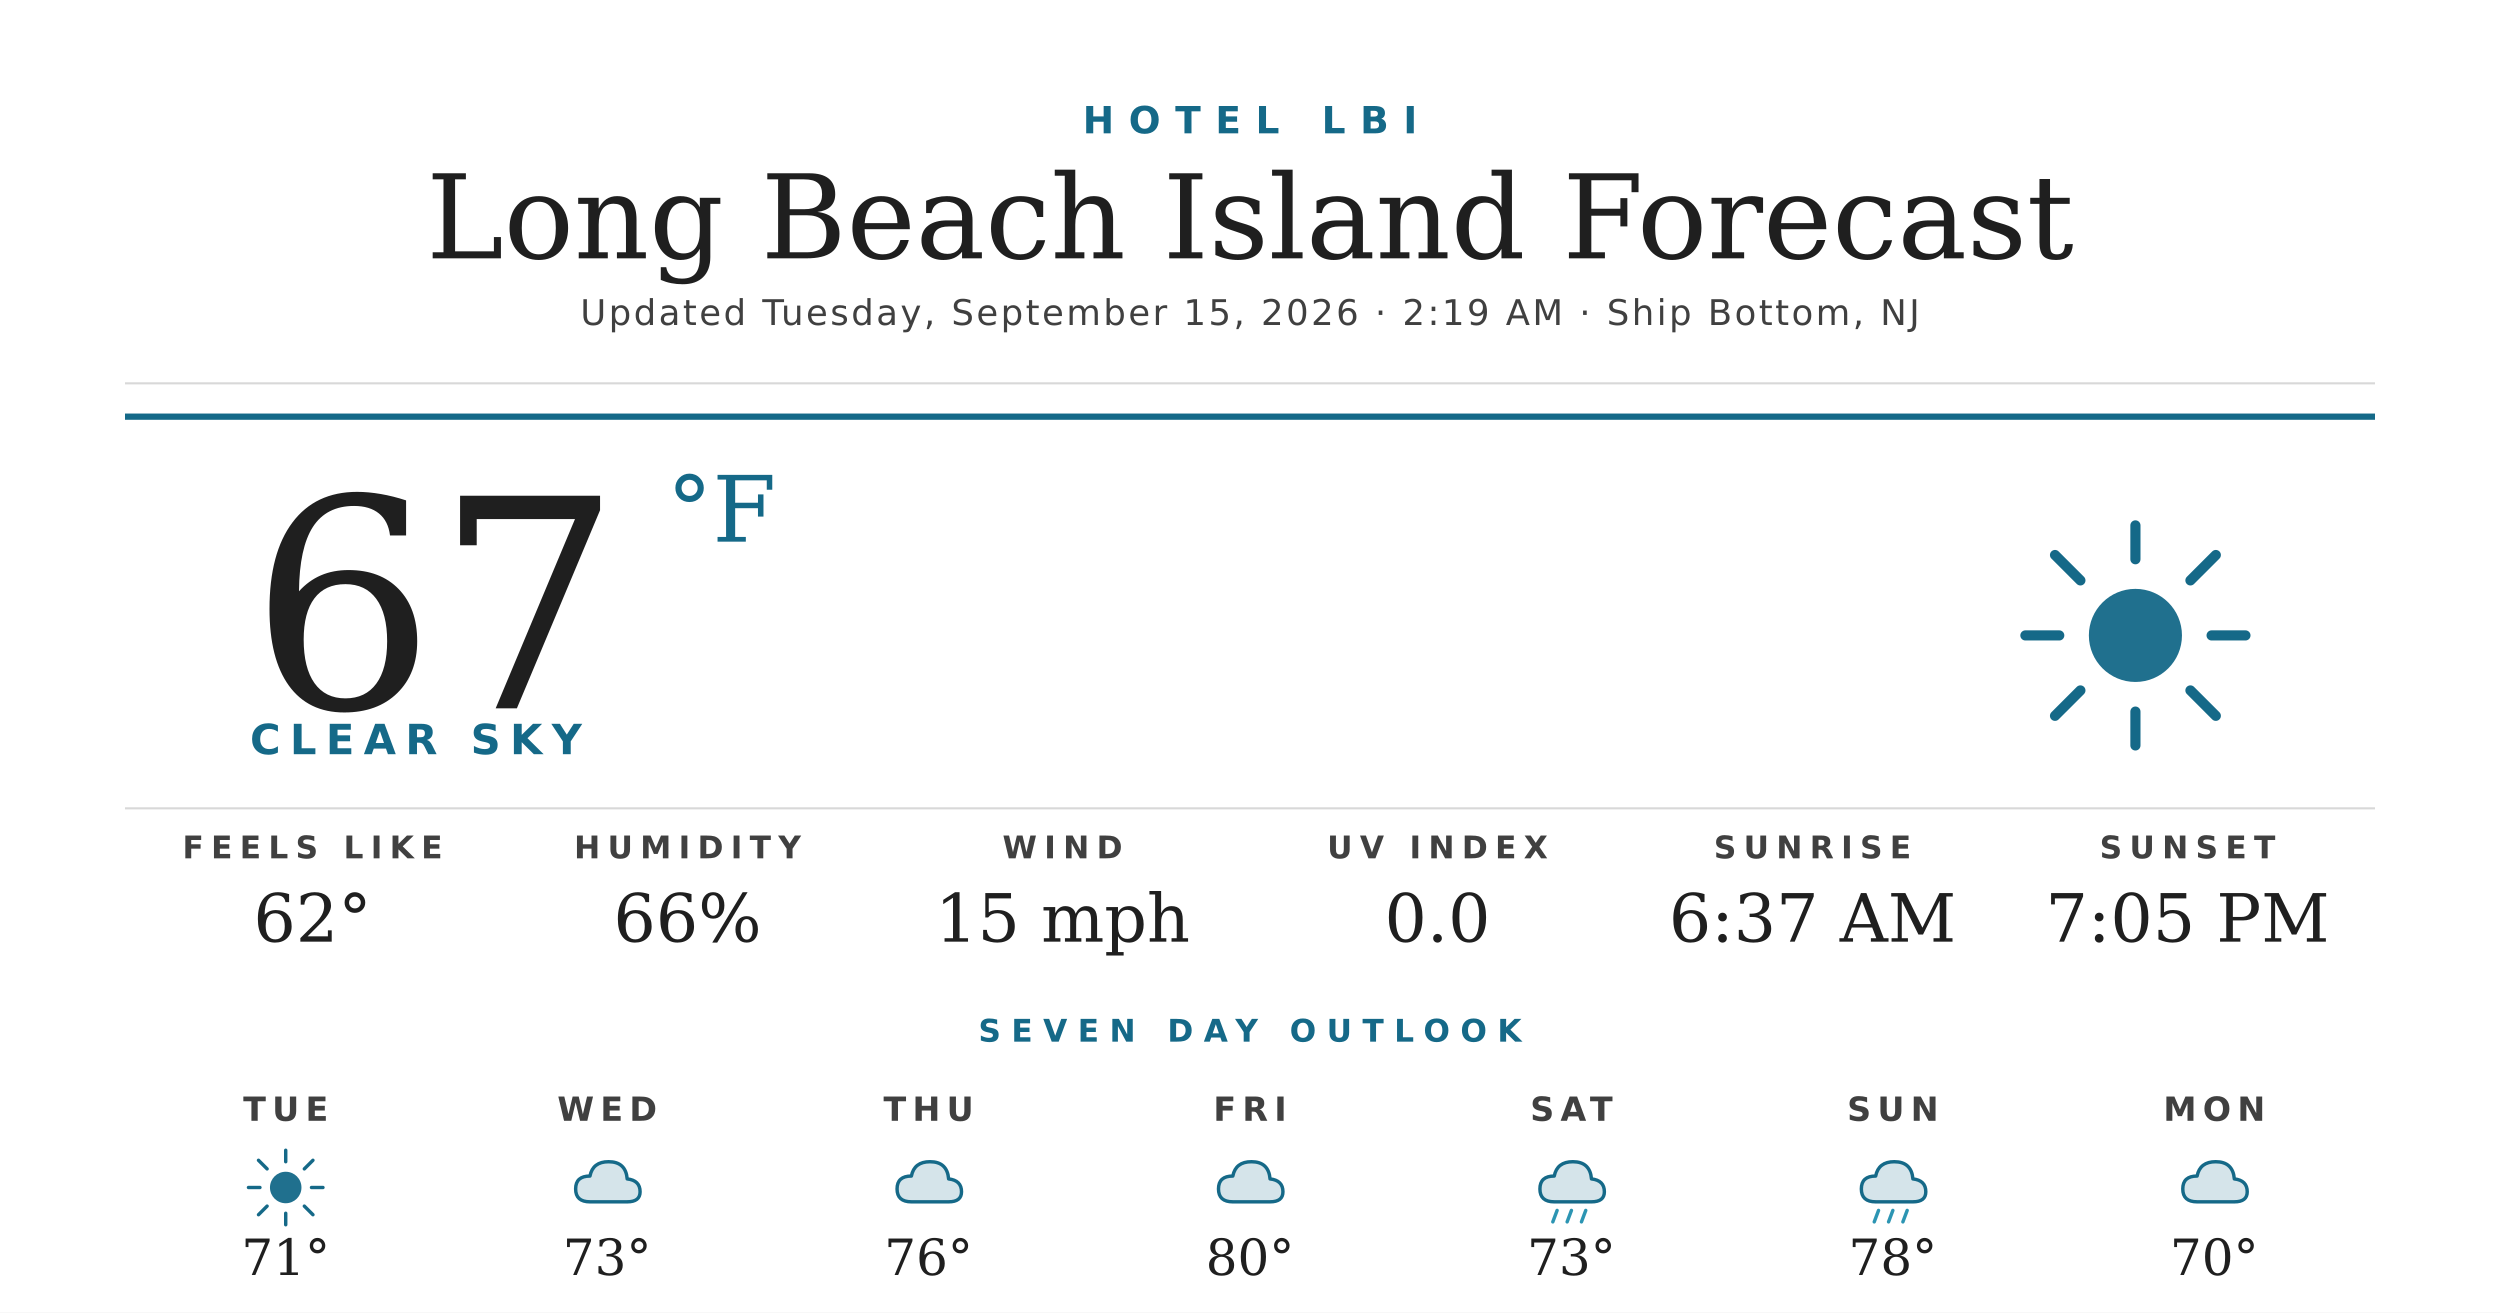
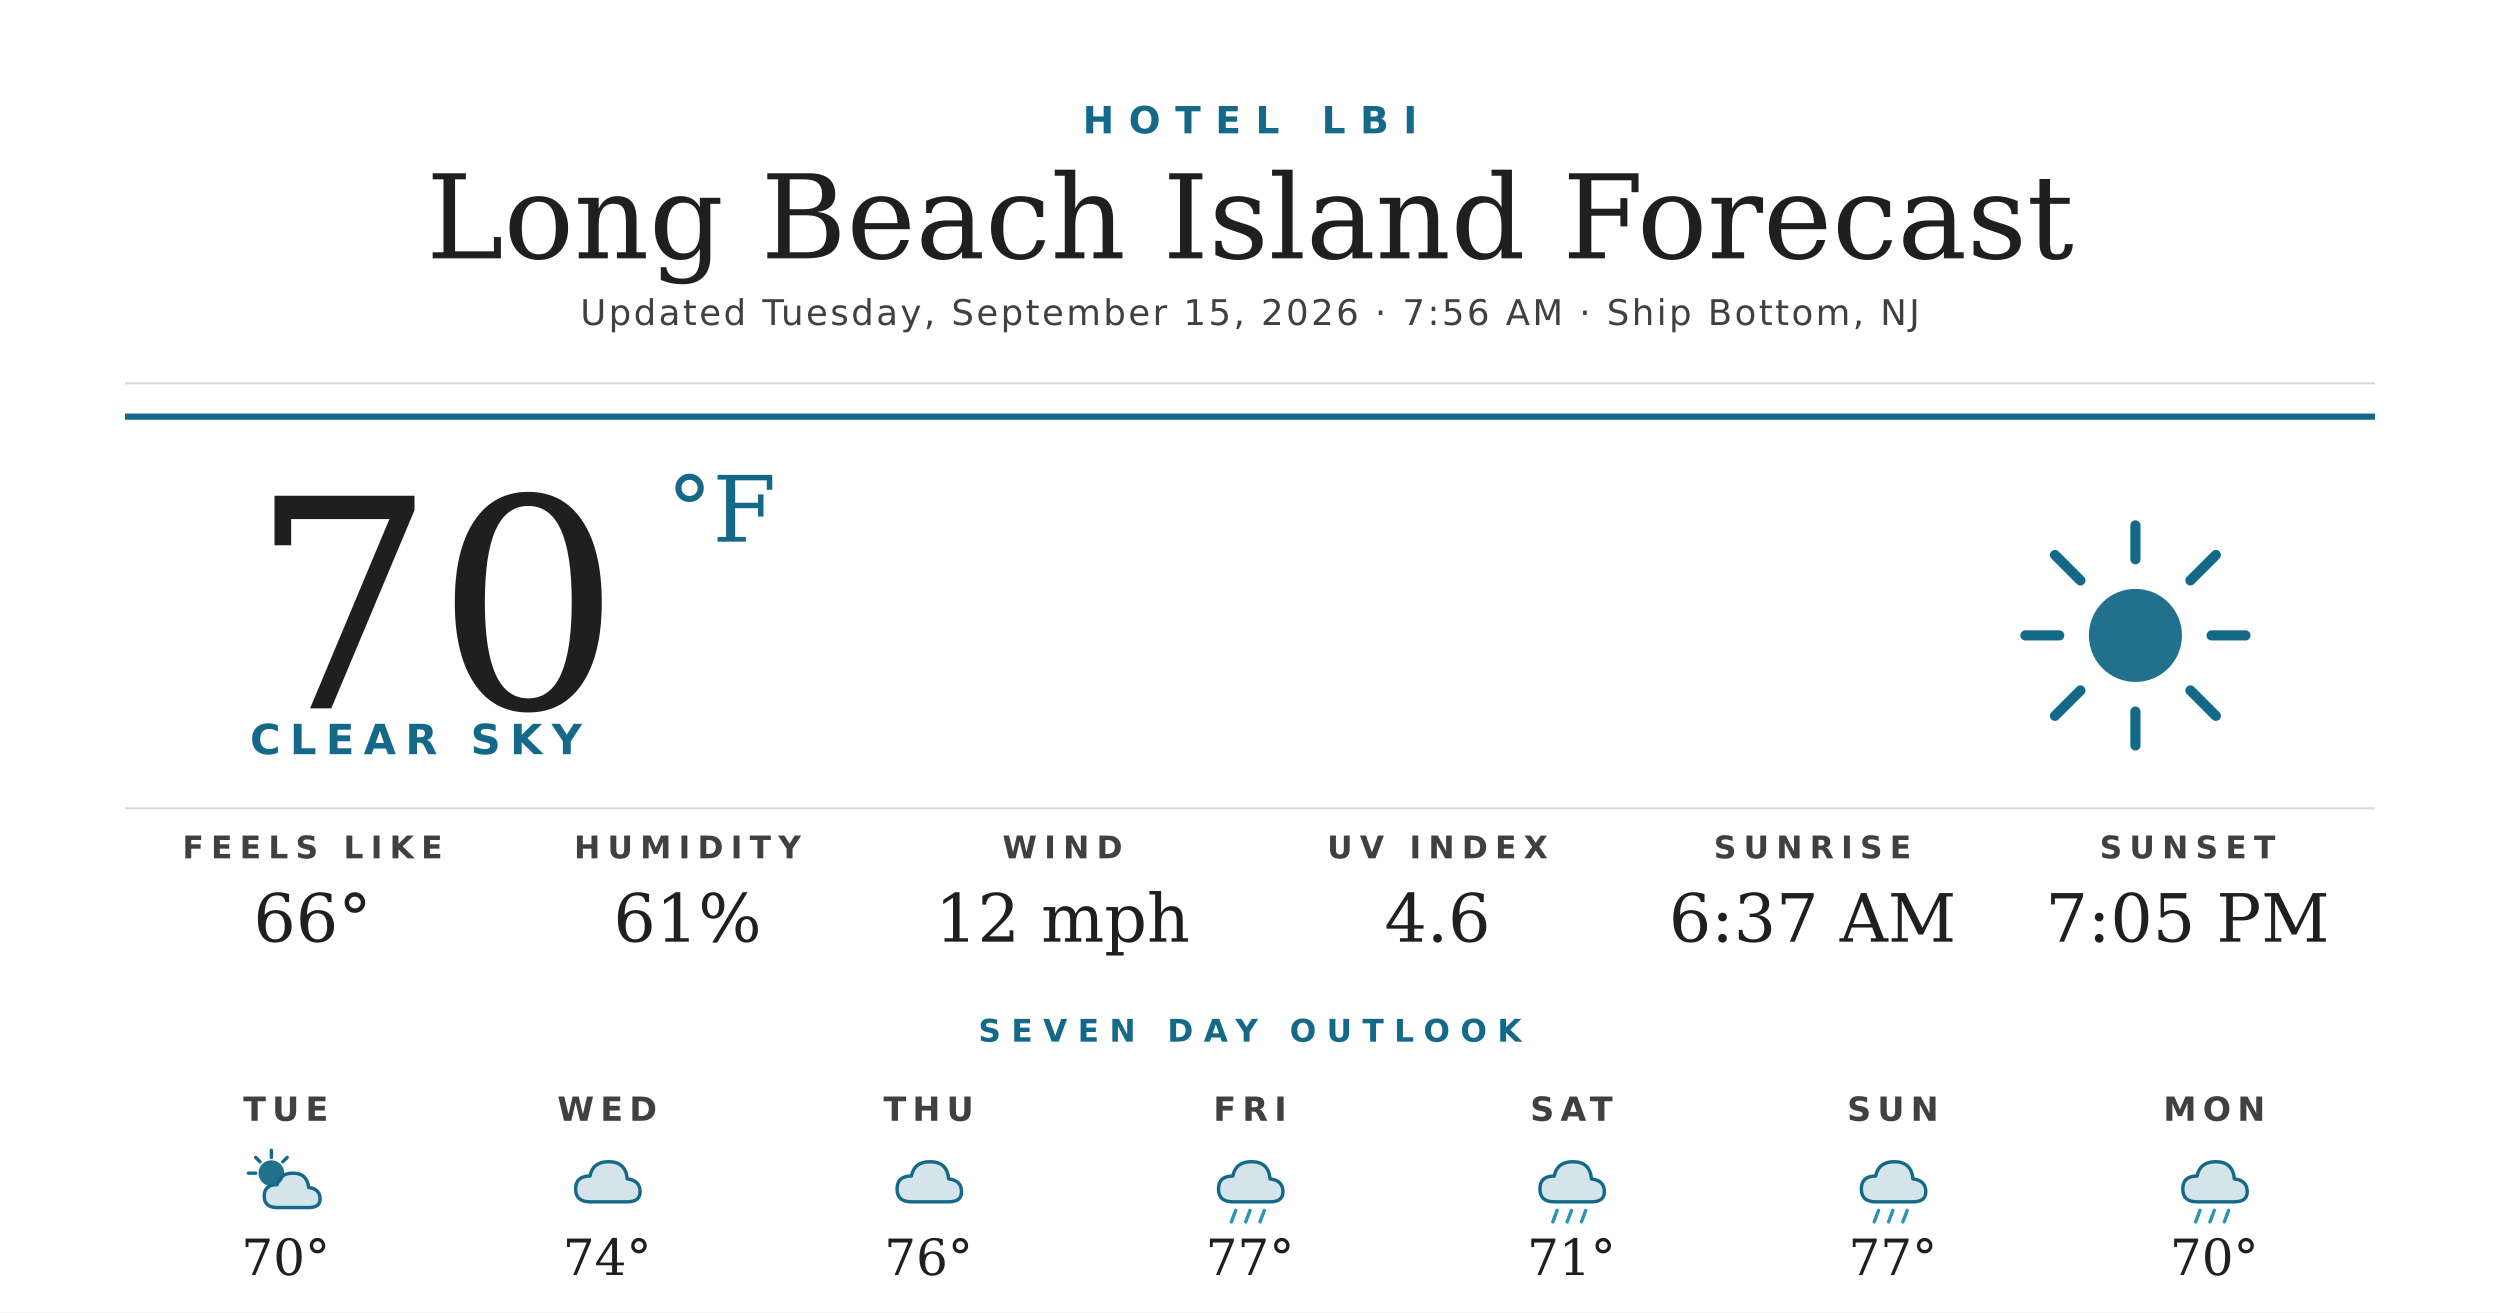
<svg xmlns="http://www.w3.org/2000/svg" width="1200" height="630" viewBox="0 0 1200 630">
  <rect width="1200" height="630" fill="#ffffff" />
  <text x="600" y="64" text-anchor="middle" font-family="'Montserrat Bold', 'Montserrat', 'DejaVu Sans', Helvetica, Arial, sans-serif" font-size="18" font-weight="700" fill="#156988" letter-spacing="7">HOTEL LBI</text>
  <text x="600" y="124" text-anchor="middle" font-family="'Prata', 'DejaVu Serif', Georgia, serif" font-size="56" fill="#1f1f1f">Long Beach Island Forecast</text>
-   <text x="600" y="156" text-anchor="middle" font-family="'Montserrat', 'DejaVu Sans', Helvetica, Arial, sans-serif" font-size="17" font-weight="500" fill="#404040" letter-spacing="1.2">Updated Tuesday, September 15, 2026 · 2:19 AM · Ship Bottom, NJ</text>
+   <text x="600" y="156" text-anchor="middle" font-family="'Montserrat', 'DejaVu Sans', Helvetica, Arial, sans-serif" font-size="17" font-weight="500" fill="#404040" letter-spacing="1.2">Updated Tuesday, September 15, 2026 · 7:56 AM · Ship Bottom, NJ</text>
  <line x1="60" y1="184" x2="1140" y2="184" stroke="#d8d8d8" stroke-width="1" />
  <line x1="60" y1="200" x2="1140" y2="200" stroke="#156988" stroke-width="3" />
-   <text x="120" y="340" font-family="'Prata', 'DejaVu Serif', Georgia, serif" font-size="140" fill="#1f1f1f">67</text>
+   <text x="120" y="340" font-family="'Prata', 'DejaVu Serif', Georgia, serif" font-size="140" fill="#1f1f1f">70</text>
  <text x="320" y="260" font-family="'Prata', 'DejaVu Serif', Georgia, serif" font-size="44" fill="#156988">°F</text>
  <text x="120" y="362" font-family="'Montserrat Bold', 'Montserrat', 'DejaVu Sans', Helvetica, Arial, sans-serif" font-size="20" font-weight="700" fill="#156988" letter-spacing="4.5">CLEAR SKY</text>
  <g transform="translate(960,240) scale(2.03125)">
    <circle cx="32" cy="32" r="11" fill="#156988" opacity="0.95" />
    <g stroke="#156988" stroke-width="2.4" stroke-linecap="round">
      <line x1="32" y1="6" x2="32" y2="14" />
      <line x1="32" y1="50" x2="32" y2="58" />
      <line x1="6" y1="32" x2="14" y2="32" />
      <line x1="50" y1="32" x2="58" y2="32" />
      <line x1="13" y1="13" x2="19" y2="19" />
      <line x1="45" y1="45" x2="51" y2="51" />
      <line x1="13" y1="51" x2="19" y2="45" />
      <line x1="45" y1="19" x2="51" y2="13" />
    </g>
  </g>
  <line x1="60" y1="388" x2="1140" y2="388" stroke="#d8d8d8" stroke-width="1" />
  <text x="150" y="412" text-anchor="middle" font-family="'Montserrat Bold', 'Montserrat', 'DejaVu Sans', Helvetica, Arial, sans-serif" font-size="15" font-weight="700" fill="#404040" letter-spacing="3.5">FEELS LIKE</text>
-   <text x="150" y="452" text-anchor="middle" font-family="'Prata', 'DejaVu Serif', Georgia, serif" font-size="32" fill="#1f1f1f">62°</text>
+   <text x="150" y="452" text-anchor="middle" font-family="'Prata', 'DejaVu Serif', Georgia, serif" font-size="32" fill="#1f1f1f">66°</text>
  <text x="330" y="412" text-anchor="middle" font-family="'Montserrat Bold', 'Montserrat', 'DejaVu Sans', Helvetica, Arial, sans-serif" font-size="15" font-weight="700" fill="#404040" letter-spacing="3.5">HUMIDITY</text>
-   <text x="330" y="452" text-anchor="middle" font-family="'Prata', 'DejaVu Serif', Georgia, serif" font-size="32" fill="#1f1f1f">66%</text>
+   <text x="330" y="452" text-anchor="middle" font-family="'Prata', 'DejaVu Serif', Georgia, serif" font-size="32" fill="#1f1f1f">61%</text>
  <text x="510" y="412" text-anchor="middle" font-family="'Montserrat Bold', 'Montserrat', 'DejaVu Sans', Helvetica, Arial, sans-serif" font-size="15" font-weight="700" fill="#404040" letter-spacing="3.5">WIND</text>
-   <text x="510" y="452" text-anchor="middle" font-family="'Prata', 'DejaVu Serif', Georgia, serif" font-size="32" fill="#1f1f1f">15 mph</text>
+   <text x="510" y="452" text-anchor="middle" font-family="'Prata', 'DejaVu Serif', Georgia, serif" font-size="32" fill="#1f1f1f">12 mph</text>
  <text x="690" y="412" text-anchor="middle" font-family="'Montserrat Bold', 'Montserrat', 'DejaVu Sans', Helvetica, Arial, sans-serif" font-size="15" font-weight="700" fill="#404040" letter-spacing="3.5">UV INDEX</text>
-   <text x="690" y="452" text-anchor="middle" font-family="'Prata', 'DejaVu Serif', Georgia, serif" font-size="32" fill="#1f1f1f">0.0</text>
+   <text x="690" y="452" text-anchor="middle" font-family="'Prata', 'DejaVu Serif', Georgia, serif" font-size="32" fill="#1f1f1f">4.6</text>
  <text x="870" y="412" text-anchor="middle" font-family="'Montserrat Bold', 'Montserrat', 'DejaVu Sans', Helvetica, Arial, sans-serif" font-size="15" font-weight="700" fill="#404040" letter-spacing="3.5">SUNRISE</text>
  <text x="870" y="452" text-anchor="middle" font-family="'Prata', 'DejaVu Serif', Georgia, serif" font-size="32" fill="#1f1f1f">6:37 AM</text>
  <text x="1050" y="412" text-anchor="middle" font-family="'Montserrat Bold', 'Montserrat', 'DejaVu Sans', Helvetica, Arial, sans-serif" font-size="15" font-weight="700" fill="#404040" letter-spacing="3.5">SUNSET</text>
  <text x="1050" y="452" text-anchor="middle" font-family="'Prata', 'DejaVu Serif', Georgia, serif" font-size="32" fill="#1f1f1f">7:05 PM</text>
  <text x="600" y="500" text-anchor="middle" font-family="'Montserrat Bold', 'Montserrat', 'DejaVu Sans', Helvetica, Arial, sans-serif" font-size="15" font-weight="700" fill="#156988" letter-spacing="5">SEVEN DAY OUTLOOK</text>
  <text x="137.143" y="538" text-anchor="middle" font-family="'Montserrat Bold', 'Montserrat', 'DejaVu Sans', Helvetica, Arial, sans-serif" font-size="16" font-weight="700" fill="#404040" letter-spacing="3">TUE</text>
  <g transform="translate(115.1429,548) scale(0.6875)">
-     <circle cx="32" cy="32" r="11" fill="#156988" opacity="0.95" />
+     <circle cx="22" cy="22" r="9" fill="#156988" opacity="0.95" />
    <g stroke="#156988" stroke-width="2.4" stroke-linecap="round">
-       <line x1="32" y1="6" x2="32" y2="14" />
-       <line x1="32" y1="50" x2="32" y2="58" />
-       <line x1="6" y1="32" x2="14" y2="32" />
-       <line x1="50" y1="32" x2="58" y2="32" />
-       <line x1="13" y1="13" x2="19" y2="19" />
-       <line x1="45" y1="45" x2="51" y2="51" />
-       <line x1="13" y1="51" x2="19" y2="45" />
-       <line x1="45" y1="19" x2="51" y2="13" />
+       <line x1="22" y1="6" x2="22" y2="11" />
+       <line x1="6" y1="22" x2="11" y2="22" />
+       <line x1="11" y1="11" x2="14" y2="14" />
+       <line x1="33" y1="11" x2="30" y2="14" />
    </g>
+     <path d="M26 46 Q17 46 17 38 Q17 30 26 30 Q28 22 37 22 Q47 22 48 32 Q56 33 56 40 Q56 46 48 46 Z" fill="#156988" opacity="0.18" />
+     <path d="M26 46 Q17 46 17 38 Q17 30 26 30 Q28 22 37 22 Q47 22 48 32 Q56 33 56 40 Q56 46 48 46 Z" fill="none" stroke="#156988" stroke-width="2.4" stroke-linejoin="round" />
  </g>
-   <text x="137.143" y="612" text-anchor="middle" font-family="'Prata', 'DejaVu Serif', Georgia, serif" font-size="24" fill="#1f1f1f">71°</text>
+   <text x="137.143" y="612" text-anchor="middle" font-family="'Prata', 'DejaVu Serif', Georgia, serif" font-size="24" fill="#1f1f1f">70°</text>
  <text x="291.429" y="538" text-anchor="middle" font-family="'Montserrat Bold', 'Montserrat', 'DejaVu Sans', Helvetica, Arial, sans-serif" font-size="16" font-weight="700" fill="#404040" letter-spacing="3">WED</text>
  <g transform="translate(269.4286,548) scale(0.6875)">
    <path d="M20 42 Q10 42 10 33 Q10 24 20 24 Q22 14 33 14 Q45 14 46 26 Q55 27 55 35 Q55 42 46 42 Z" fill="#156988" opacity="0.18" />
    <path d="M20 42 Q10 42 10 33 Q10 24 20 24 Q22 14 33 14 Q45 14 46 26 Q55 27 55 35 Q55 42 46 42 Z" fill="none" stroke="#156988" stroke-width="2.4" stroke-linejoin="round" />
  </g>
-   <text x="291.429" y="612" text-anchor="middle" font-family="'Prata', 'DejaVu Serif', Georgia, serif" font-size="24" fill="#1f1f1f">73°</text>
+   <text x="291.429" y="612" text-anchor="middle" font-family="'Prata', 'DejaVu Serif', Georgia, serif" font-size="24" fill="#1f1f1f">74°</text>
  <text x="445.714" y="538" text-anchor="middle" font-family="'Montserrat Bold', 'Montserrat', 'DejaVu Sans', Helvetica, Arial, sans-serif" font-size="16" font-weight="700" fill="#404040" letter-spacing="3">THU</text>
  <g transform="translate(423.7143,548) scale(0.6875)">
    <path d="M20 42 Q10 42 10 33 Q10 24 20 24 Q22 14 33 14 Q45 14 46 26 Q55 27 55 35 Q55 42 46 42 Z" fill="#156988" opacity="0.18" />
    <path d="M20 42 Q10 42 10 33 Q10 24 20 24 Q22 14 33 14 Q45 14 46 26 Q55 27 55 35 Q55 42 46 42 Z" fill="none" stroke="#156988" stroke-width="2.4" stroke-linejoin="round" />
  </g>
  <text x="445.714" y="612" text-anchor="middle" font-family="'Prata', 'DejaVu Serif', Georgia, serif" font-size="24" fill="#1f1f1f">76°</text>
  <text x="600" y="538" text-anchor="middle" font-family="'Montserrat Bold', 'Montserrat', 'DejaVu Sans', Helvetica, Arial, sans-serif" font-size="16" font-weight="700" fill="#404040" letter-spacing="3">FRI</text>
  <g transform="translate(578,548) scale(0.6875)">
    <path d="M20 42 Q10 42 10 33 Q10 24 20 24 Q22 14 33 14 Q45 14 46 26 Q55 27 55 35 Q55 42 46 42 Z" fill="#156988" opacity="0.18" />
    <path d="M20 42 Q10 42 10 33 Q10 24 20 24 Q22 14 33 14 Q45 14 46 26 Q55 27 55 35 Q55 42 46 42 Z" fill="none" stroke="#156988" stroke-width="2.4" stroke-linejoin="round" />
+     <g stroke="#2C95B3" stroke-width="2.4" stroke-linecap="round">
+       <line x1="22" y1="48" x2="19" y2="56" />
+       <line x1="32" y1="48" x2="29" y2="56" />
+       <line x1="42" y1="48" x2="39" y2="56" />
+     </g>
  </g>
-   <text x="600" y="612" text-anchor="middle" font-family="'Prata', 'DejaVu Serif', Georgia, serif" font-size="24" fill="#1f1f1f">80°</text>
+   <text x="600" y="612" text-anchor="middle" font-family="'Prata', 'DejaVu Serif', Georgia, serif" font-size="24" fill="#1f1f1f">77°</text>
  <text x="754.286" y="538" text-anchor="middle" font-family="'Montserrat Bold', 'Montserrat', 'DejaVu Sans', Helvetica, Arial, sans-serif" font-size="16" font-weight="700" fill="#404040" letter-spacing="3">SAT</text>
  <g transform="translate(732.2857,548) scale(0.6875)">
    <path d="M20 42 Q10 42 10 33 Q10 24 20 24 Q22 14 33 14 Q45 14 46 26 Q55 27 55 35 Q55 42 46 42 Z" fill="#156988" opacity="0.18" />
    <path d="M20 42 Q10 42 10 33 Q10 24 20 24 Q22 14 33 14 Q45 14 46 26 Q55 27 55 35 Q55 42 46 42 Z" fill="none" stroke="#156988" stroke-width="2.4" stroke-linejoin="round" />
    <g stroke="#2C95B3" stroke-width="2.4" stroke-linecap="round">
      <line x1="22" y1="48" x2="19" y2="56" />
      <line x1="32" y1="48" x2="29" y2="56" />
      <line x1="42" y1="48" x2="39" y2="56" />
    </g>
  </g>
-   <text x="754.286" y="612" text-anchor="middle" font-family="'Prata', 'DejaVu Serif', Georgia, serif" font-size="24" fill="#1f1f1f">73°</text>
+   <text x="754.286" y="612" text-anchor="middle" font-family="'Prata', 'DejaVu Serif', Georgia, serif" font-size="24" fill="#1f1f1f">71°</text>
  <text x="908.571" y="538" text-anchor="middle" font-family="'Montserrat Bold', 'Montserrat', 'DejaVu Sans', Helvetica, Arial, sans-serif" font-size="16" font-weight="700" fill="#404040" letter-spacing="3">SUN</text>
  <g transform="translate(886.5714,548) scale(0.6875)">
    <path d="M20 42 Q10 42 10 33 Q10 24 20 24 Q22 14 33 14 Q45 14 46 26 Q55 27 55 35 Q55 42 46 42 Z" fill="#156988" opacity="0.18" />
    <path d="M20 42 Q10 42 10 33 Q10 24 20 24 Q22 14 33 14 Q45 14 46 26 Q55 27 55 35 Q55 42 46 42 Z" fill="none" stroke="#156988" stroke-width="2.4" stroke-linejoin="round" />
    <g stroke="#2C95B3" stroke-width="2.4" stroke-linecap="round">
      <line x1="22" y1="48" x2="19" y2="56" />
      <line x1="32" y1="48" x2="29" y2="56" />
      <line x1="42" y1="48" x2="39" y2="56" />
    </g>
  </g>
-   <text x="908.571" y="612" text-anchor="middle" font-family="'Prata', 'DejaVu Serif', Georgia, serif" font-size="24" fill="#1f1f1f">78°</text>
+   <text x="908.571" y="612" text-anchor="middle" font-family="'Prata', 'DejaVu Serif', Georgia, serif" font-size="24" fill="#1f1f1f">77°</text>
  <text x="1062.857" y="538" text-anchor="middle" font-family="'Montserrat Bold', 'Montserrat', 'DejaVu Sans', Helvetica, Arial, sans-serif" font-size="16" font-weight="700" fill="#404040" letter-spacing="3">MON</text>
  <g transform="translate(1040.857,548) scale(0.6875)">
    <path d="M20 42 Q10 42 10 33 Q10 24 20 24 Q22 14 33 14 Q45 14 46 26 Q55 27 55 35 Q55 42 46 42 Z" fill="#156988" opacity="0.18" />
    <path d="M20 42 Q10 42 10 33 Q10 24 20 24 Q22 14 33 14 Q45 14 46 26 Q55 27 55 35 Q55 42 46 42 Z" fill="none" stroke="#156988" stroke-width="2.4" stroke-linejoin="round" />
+     <g stroke="#2C95B3" stroke-width="2.4" stroke-linecap="round">
+       <line x1="22" y1="48" x2="19" y2="56" />
+       <line x1="32" y1="48" x2="29" y2="56" />
+       <line x1="42" y1="48" x2="39" y2="56" />
+     </g>
  </g>
  <text x="1062.857" y="612" text-anchor="middle" font-family="'Prata', 'DejaVu Serif', Georgia, serif" font-size="24" fill="#1f1f1f">70°</text>
</svg>
